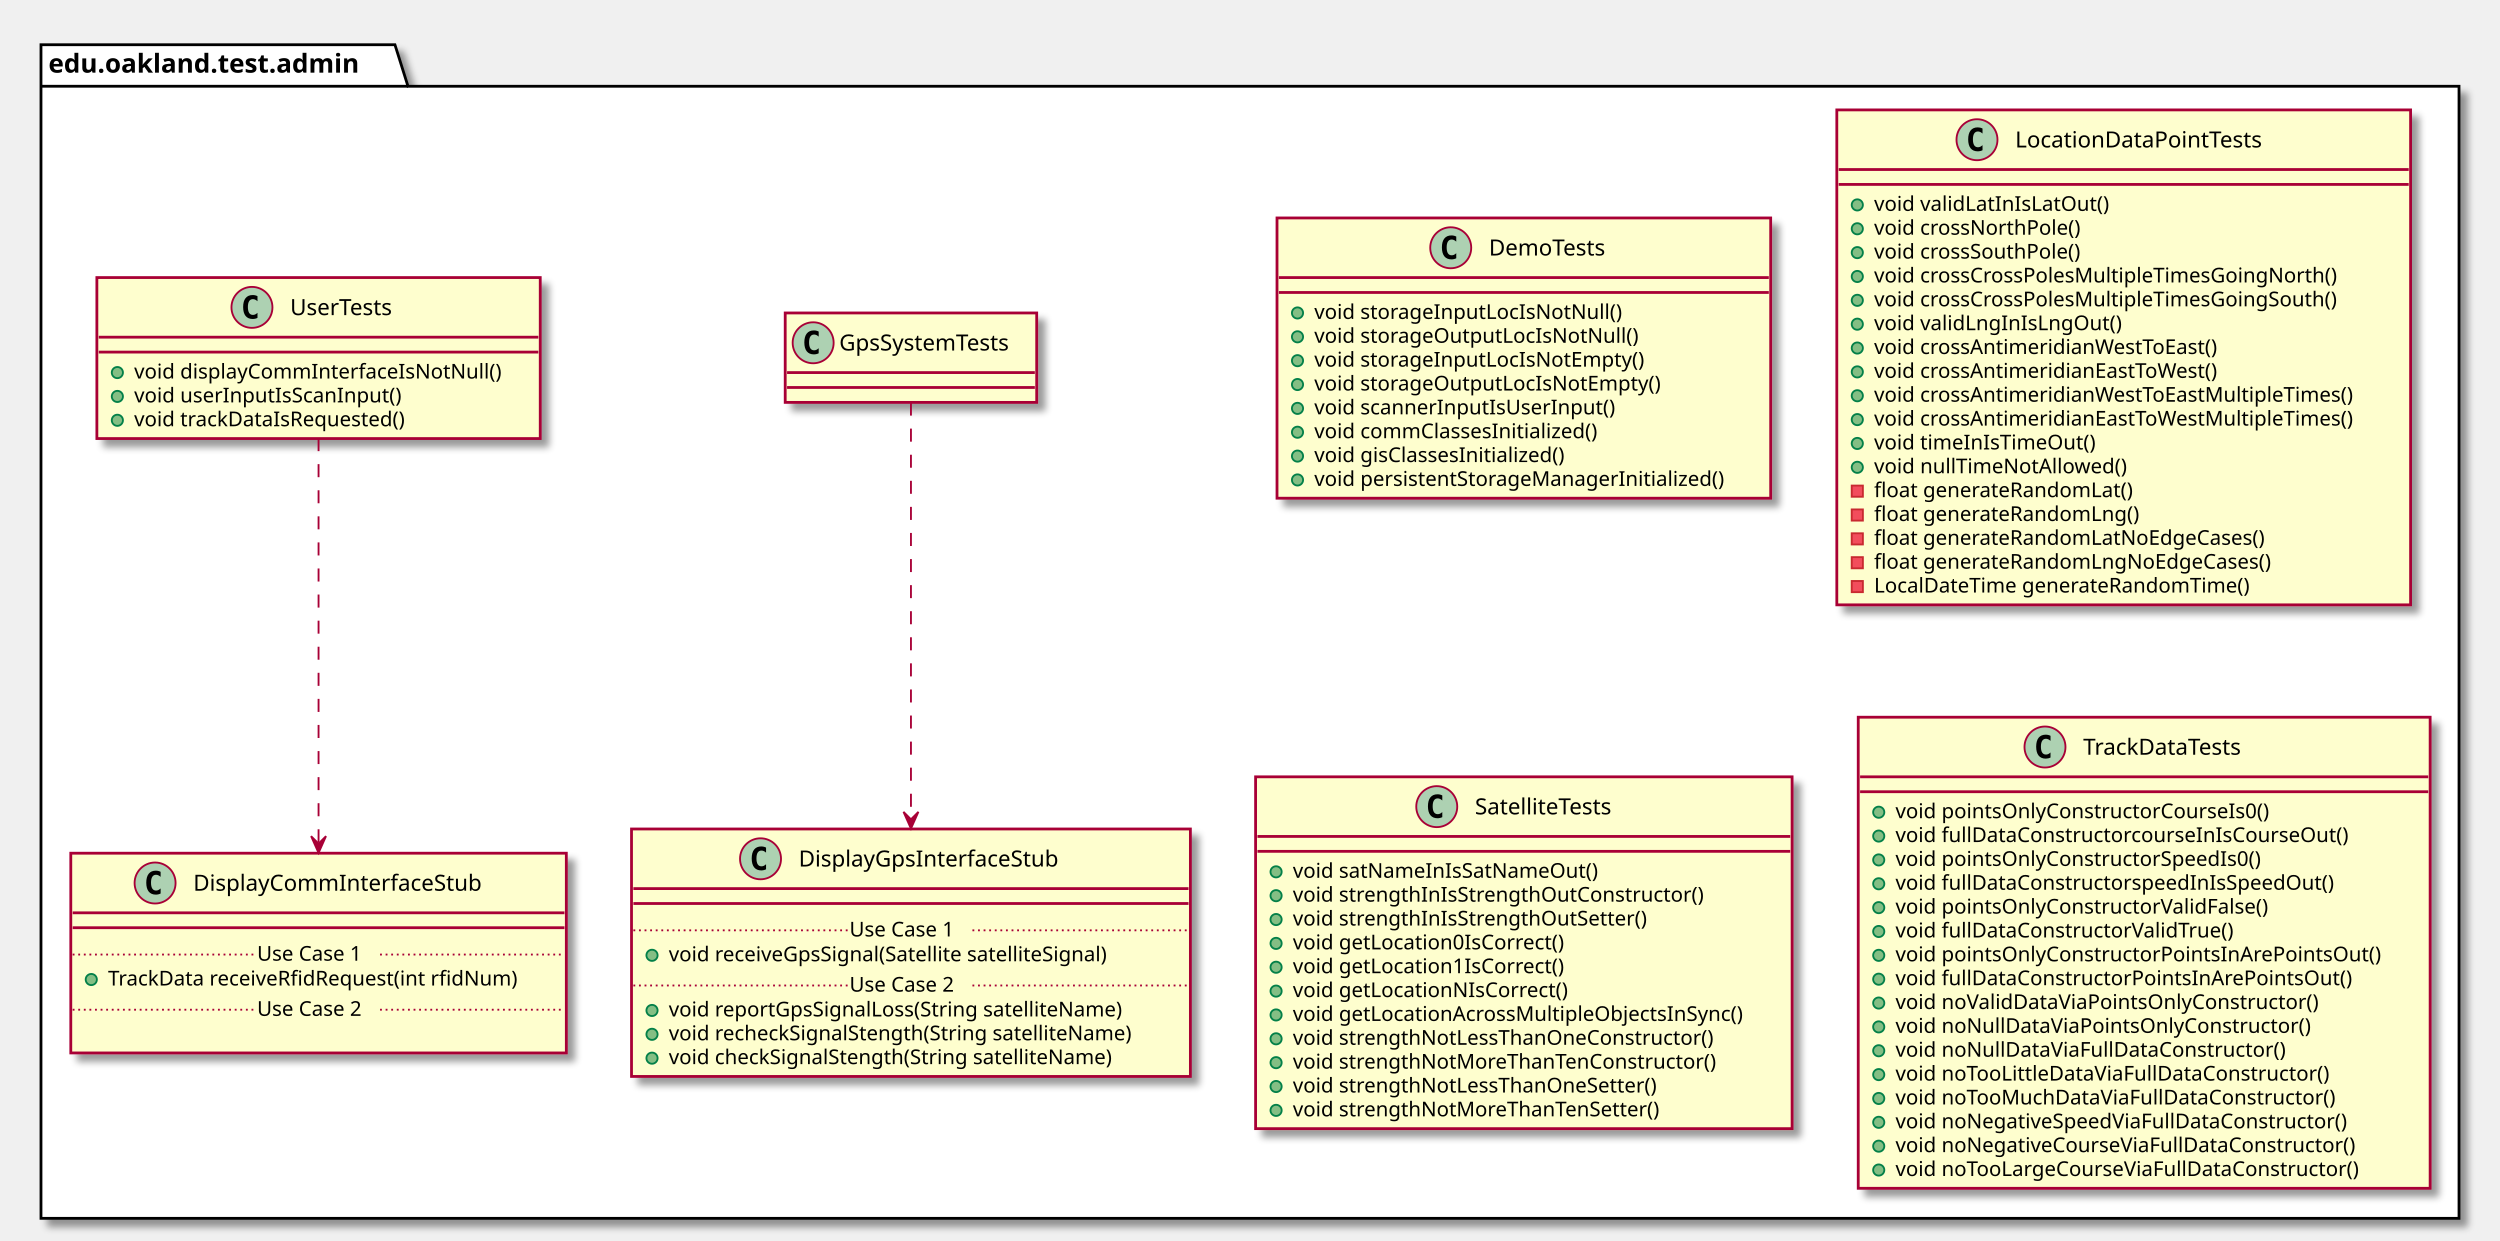
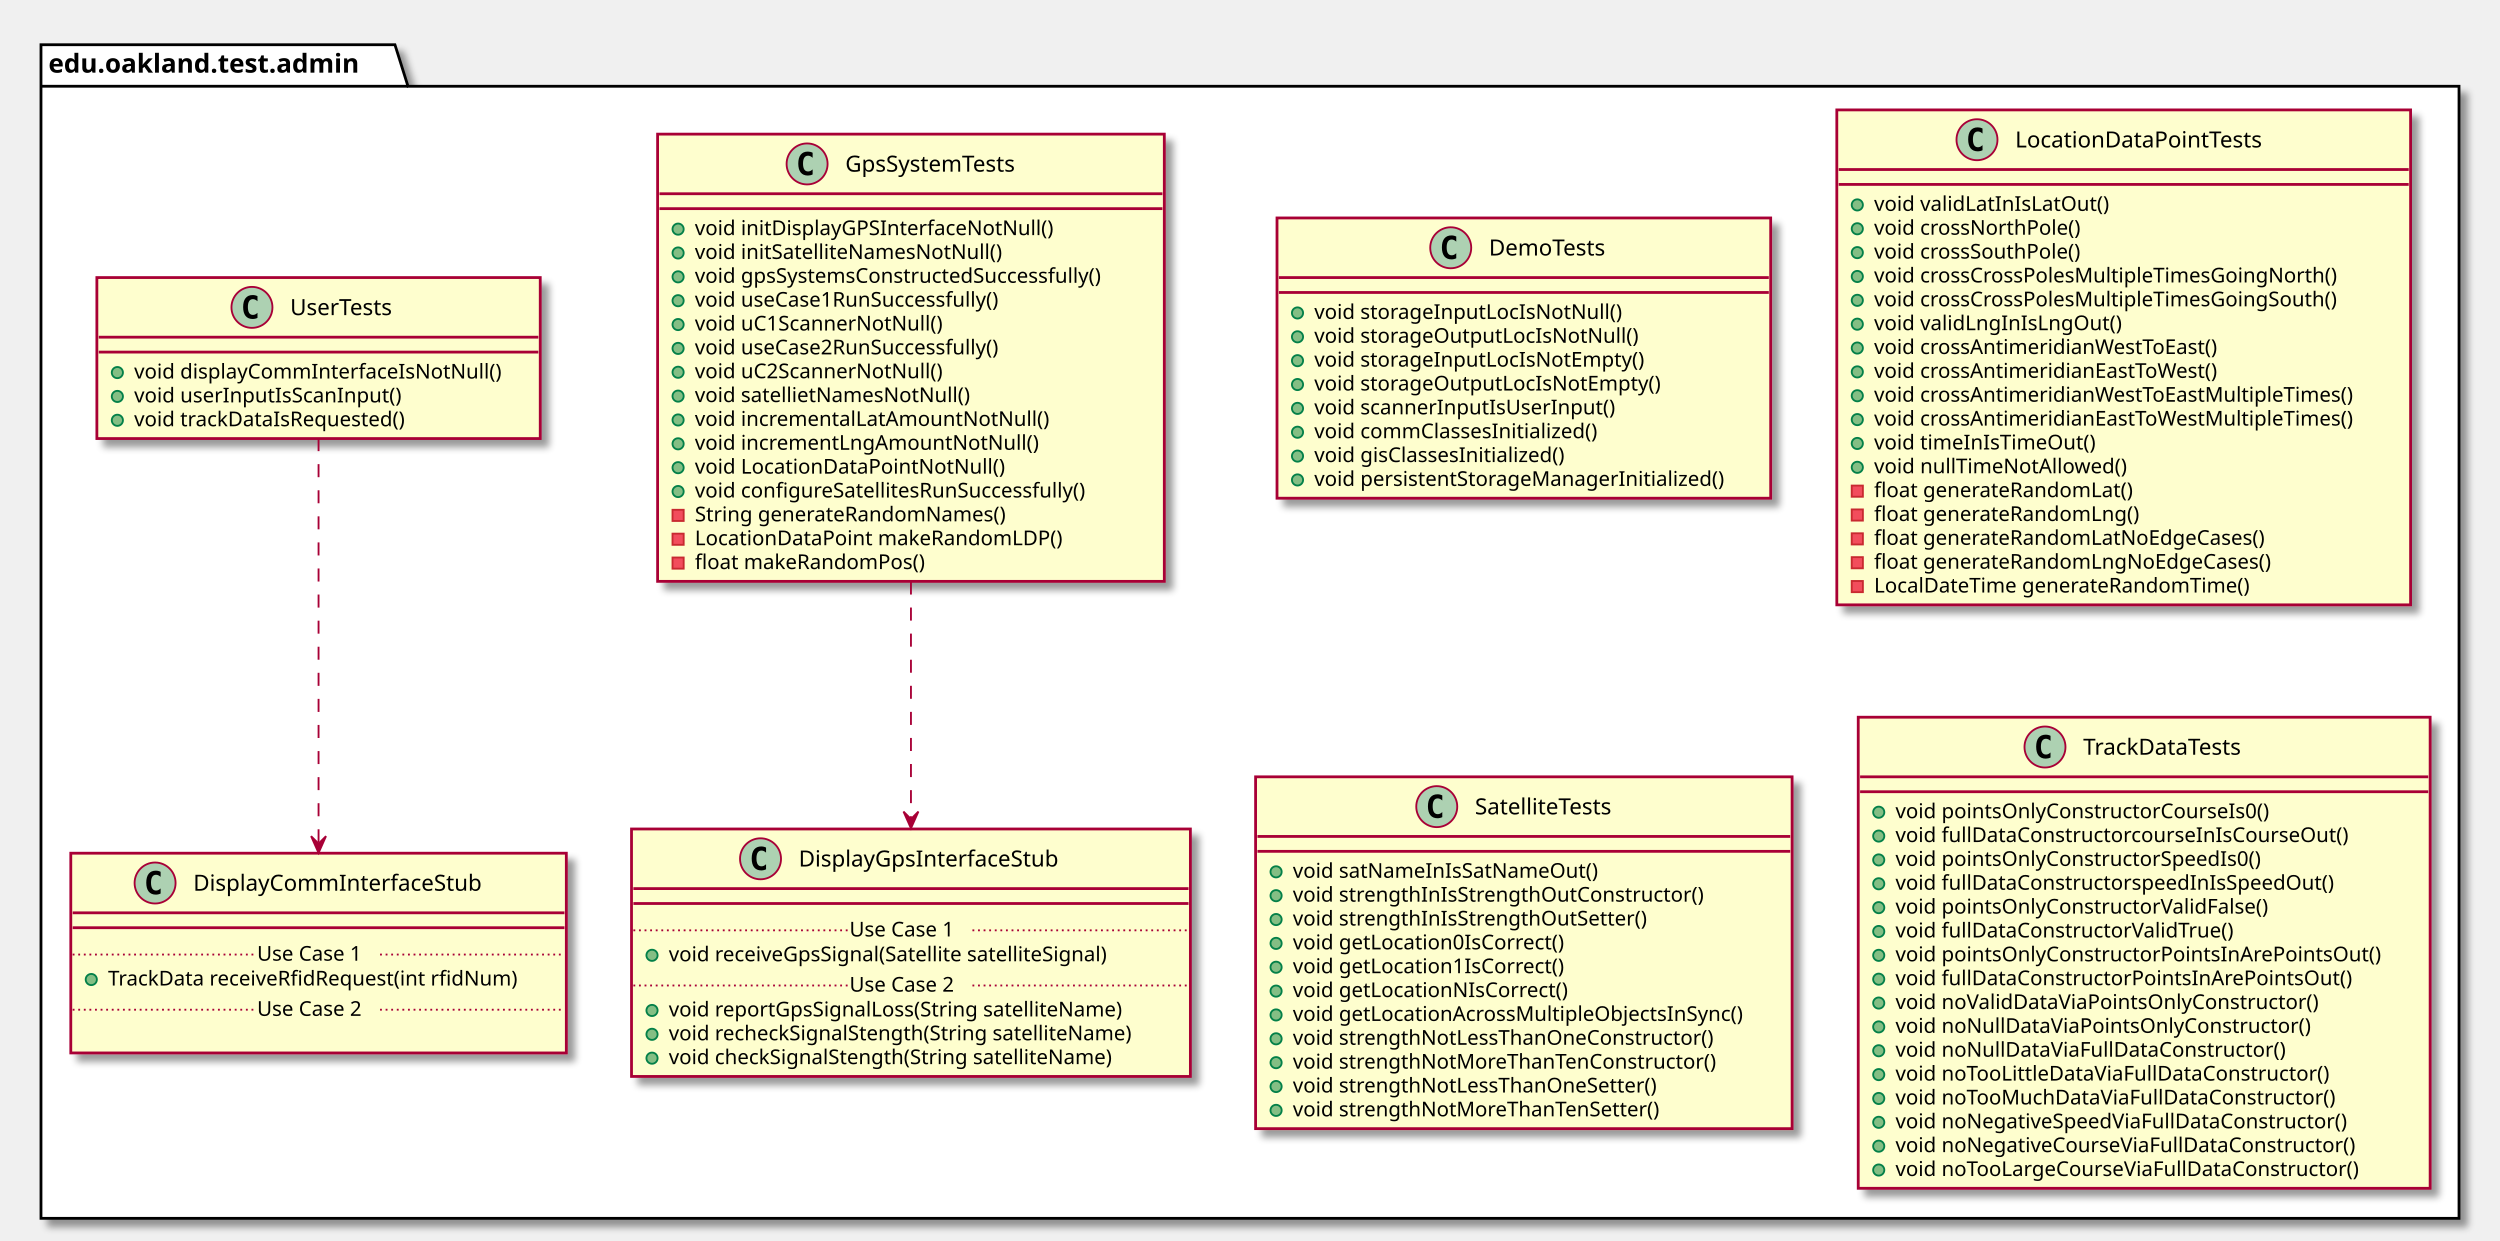
<svg xmlns="http://www.w3.org/2000/svg" contentScriptType="application/ecmascript" contentStyleType="text/css" height="666px" preserveAspectRatio="none" style="width:1342px;height:666px;" version="1.1" viewBox="0 0 1342 666" width="1342px" zoomAndPan="magnify">
  <defs>
-     <filter height="300%" id="f1drrxneitgdl7" width="300%" x="-1" y="-1">
+     <filter height="300%" id="f1xly2vcb7o2o5" width="300%" x="-1" y="-1">
      <feGaussianBlur result="blurOut" stdDeviation="2.0" />
      <feColorMatrix in="blurOut" result="blurOut2" type="matrix" values="0 0 0 0 0 0 0 0 0 0 0 0 0 0 0 0 0 0 .4 0" />
      <feOffset dx="4.0" dy="4.0" in="blurOut2" result="blurOut3" />
      <feBlend in="SourceGraphic" in2="blurOut3" mode="normal" />
    </filter>
  </defs>
  <g>
-     <polygon fill="#FFFFFF" filter="url(#f1drrxneitgdl7)" points="22,24,212,24,219,46.297,1320,46.297,1320,654,22,654,22,24" style="stroke: #000000; stroke-width: 1.5;" />
+     <polygon fill="#FFFFFF" filter="url(#f1xly2vcb7o2o5)" points="22,24,212,24,219,46.297,1320,46.297,1320,654,22,654,22,24" style="stroke: #000000; stroke-width: 1.5;" />
    <line style="stroke: #000000; stroke-width: 1.5;" x1="22" x2="219" y1="46.297" y2="46.297" />
    <text fill="#000000" font-family="sans-serif" font-size="14" font-weight="bold" lengthAdjust="spacingAndGlyphs" textLength="184" x="26" y="38.995">edu.oakland.test.admin</text>
-     <rect fill="#FEFECE" filter="url(#f1drrxneitgdl7)" height="150.438" id="DemoTests" style="stroke: #A80036; stroke-width: 1.5;" width="265" x="685.5" y="117" />
+     <rect fill="#FEFECE" filter="url(#f1xly2vcb7o2o5)" height="150.438" id="DemoTests" style="stroke: #A80036; stroke-width: 1.5;" width="265" x="685.5" y="117" />
    <ellipse cx="778.75" cy="133" fill="#ADD1B2" rx="11" ry="11" style="stroke: #A80036; stroke-width: 1.0;" />
    <path d="M781.719,138.641 Q781.141,138.938 780.5,139.078 Q779.859,139.234 779.156,139.234 Q776.656,139.234 775.328,137.594 Q774.016,135.938 774.016,132.812 Q774.016,129.688 775.328,128.031 Q776.656,126.375 779.156,126.375 Q779.859,126.375 780.5,126.531 Q781.156,126.688 781.719,126.984 L781.719,129.703 Q781.094,129.125 780.5,128.859 Q779.906,128.578 779.281,128.578 Q777.938,128.578 777.25,129.656 Q776.562,130.719 776.562,132.812 Q776.562,134.906 777.25,135.984 Q777.938,137.047 779.281,137.047 Q779.906,137.047 780.5,136.781 Q781.094,136.5 781.719,135.922 L781.719,138.641 Z " />
    <text fill="#000000" font-family="sans-serif" font-size="12" lengthAdjust="spacingAndGlyphs" textLength="70" x="799.25" y="137.154">DemoTests</text>
    <line style="stroke: #A80036; stroke-width: 1.5;" x1="686.5" x2="949.5" y1="149" y2="149" />
    <line style="stroke: #A80036; stroke-width: 1.5;" x1="686.5" x2="949.5" y1="157" y2="157" />
    <ellipse cx="696.5" cy="168" fill="#84BE84" rx="3" ry="3" style="stroke: #038048; stroke-width: 1.0;" />
    <text fill="#000000" font-family="sans-serif" font-size="11" lengthAdjust="spacingAndGlyphs" textLength="176" x="705.5" y="171.21">void storageInputLocIsNotNull()</text>
    <ellipse cx="696.5" cy="180.805" fill="#84BE84" rx="3" ry="3" style="stroke: #038048; stroke-width: 1.0;" />
    <text fill="#000000" font-family="sans-serif" font-size="11" lengthAdjust="spacingAndGlyphs" textLength="186" x="705.5" y="184.015">void storageOutputLocIsNotNull()</text>
    <ellipse cx="696.5" cy="193.609" fill="#84BE84" rx="3" ry="3" style="stroke: #038048; stroke-width: 1.0;" />
    <text fill="#000000" font-family="sans-serif" font-size="11" lengthAdjust="spacingAndGlyphs" textLength="190" x="705.5" y="196.82">void storageInputLocIsNotEmpty()</text>
    <ellipse cx="696.5" cy="206.414" fill="#84BE84" rx="3" ry="3" style="stroke: #038048; stroke-width: 1.0;" />
    <text fill="#000000" font-family="sans-serif" font-size="11" lengthAdjust="spacingAndGlyphs" textLength="200" x="705.5" y="209.625">void storageOutputLocIsNotEmpty()</text>
    <ellipse cx="696.5" cy="219.219" fill="#84BE84" rx="3" ry="3" style="stroke: #038048; stroke-width: 1.0;" />
    <text fill="#000000" font-family="sans-serif" font-size="11" lengthAdjust="spacingAndGlyphs" textLength="174" x="705.5" y="222.429">void scannerInputIsUserInput()</text>
    <ellipse cx="696.5" cy="232.023" fill="#84BE84" rx="3" ry="3" style="stroke: #038048; stroke-width: 1.0;" />
    <text fill="#000000" font-family="sans-serif" font-size="11" lengthAdjust="spacingAndGlyphs" textLength="168" x="705.5" y="235.234">void commClassesInitialized()</text>
    <ellipse cx="696.5" cy="244.828" fill="#84BE84" rx="3" ry="3" style="stroke: #038048; stroke-width: 1.0;" />
    <text fill="#000000" font-family="sans-serif" font-size="11" lengthAdjust="spacingAndGlyphs" textLength="150" x="705.5" y="248.039">void gisClassesInitialized()</text>
    <ellipse cx="696.5" cy="257.633" fill="#84BE84" rx="3" ry="3" style="stroke: #038048; stroke-width: 1.0;" />
    <text fill="#000000" font-family="sans-serif" font-size="11" lengthAdjust="spacingAndGlyphs" textLength="239" x="705.5" y="260.843">void persistentStorageManagerInitialized()</text>
-     <rect fill="#FEFECE" filter="url(#f1drrxneitgdl7)" height="48" id="GpsSystemTests" style="stroke: #A80036; stroke-width: 1.5;" width="135" x="421.5" y="168" />
-     <ellipse cx="436.5" cy="184" fill="#ADD1B2" rx="11" ry="11" style="stroke: #A80036; stroke-width: 1.0;" />
-     <path d="M439.469,189.641 Q438.891,189.938 438.25,190.078 Q437.609,190.234 436.906,190.234 Q434.406,190.234 433.078,188.594 Q431.766,186.938 431.766,183.812 Q431.766,180.688 433.078,179.031 Q434.406,177.375 436.906,177.375 Q437.609,177.375 438.25,177.531 Q438.906,177.688 439.469,177.984 L439.469,180.703 Q438.844,180.125 438.25,179.859 Q437.656,179.578 437.031,179.578 Q435.688,179.578 435,180.656 Q434.312,181.719 434.312,183.812 Q434.312,185.906 435,186.984 Q435.688,188.047 437.031,188.047 Q437.656,188.047 438.25,187.781 Q438.844,187.5 439.469,186.922 L439.469,189.641 Z " />
-     <text fill="#000000" font-family="sans-serif" font-size="12" lengthAdjust="spacingAndGlyphs" textLength="103" x="450.5" y="188.154">GpsSystemTests</text>
-     <line style="stroke: #A80036; stroke-width: 1.5;" x1="422.5" x2="555.5" y1="200" y2="200" />
-     <line style="stroke: #A80036; stroke-width: 1.5;" x1="422.5" x2="555.5" y1="208" y2="208" />
-     <rect fill="#FEFECE" filter="url(#f1drrxneitgdl7)" height="132.828" id="DisplayGpsInterfaceStub" style="stroke: #A80036; stroke-width: 1.5;" width="300" x="339" y="445" />
+     <rect fill="#FEFECE" filter="url(#f1xly2vcb7o2o5)" height="240.07" id="GpsSystemTests" style="stroke: #A80036; stroke-width: 1.5;" width="272" x="353" y="72" />
+     <ellipse cx="433.25" cy="88" fill="#ADD1B2" rx="11" ry="11" style="stroke: #A80036; stroke-width: 1.0;" />
+     <path d="M436.219,93.641 Q435.641,93.938 435,94.078 Q434.359,94.234 433.656,94.234 Q431.156,94.234 429.828,92.594 Q428.516,90.938 428.516,87.812 Q428.516,84.688 429.828,83.031 Q431.156,81.375 433.656,81.375 Q434.359,81.375 435,81.531 Q435.656,81.688 436.219,81.984 L436.219,84.703 Q435.594,84.125 435,83.859 Q434.406,83.578 433.781,83.578 Q432.438,83.578 431.75,84.656 Q431.062,85.719 431.062,87.812 Q431.062,89.906 431.75,90.984 Q432.438,92.047 433.781,92.047 Q434.406,92.047 435,91.781 Q435.594,91.5 436.219,90.922 L436.219,93.641 Z " />
+     <text fill="#000000" font-family="sans-serif" font-size="12" lengthAdjust="spacingAndGlyphs" textLength="103" x="453.75" y="92.154">GpsSystemTests</text>
+     <line style="stroke: #A80036; stroke-width: 1.5;" x1="354" x2="624" y1="104" y2="104" />
+     <line style="stroke: #A80036; stroke-width: 1.5;" x1="354" x2="624" y1="112" y2="112" />
+     <ellipse cx="364" cy="123" fill="#84BE84" rx="3" ry="3" style="stroke: #038048; stroke-width: 1.0;" />
+     <text fill="#000000" font-family="sans-serif" font-size="11" lengthAdjust="spacingAndGlyphs" textLength="207" x="373" y="126.21">void initDisplayGPSInterfaceNotNull()</text>
+     <ellipse cx="364" cy="135.805" fill="#84BE84" rx="3" ry="3" style="stroke: #038048; stroke-width: 1.0;" />
+     <text fill="#000000" font-family="sans-serif" font-size="11" lengthAdjust="spacingAndGlyphs" textLength="178" x="373" y="139.015">void initSatelliteNamesNotNull()</text>
+     <ellipse cx="364" cy="148.609" fill="#84BE84" rx="3" ry="3" style="stroke: #038048; stroke-width: 1.0;" />
+     <text fill="#000000" font-family="sans-serif" font-size="11" lengthAdjust="spacingAndGlyphs" textLength="246" x="373" y="151.82">void gpsSystemsConstructedSuccessfully()</text>
+     <ellipse cx="364" cy="161.414" fill="#84BE84" rx="3" ry="3" style="stroke: #038048; stroke-width: 1.0;" />
+     <text fill="#000000" font-family="sans-serif" font-size="11" lengthAdjust="spacingAndGlyphs" textLength="184" x="373" y="164.625">void useCase1RunSuccessfully()</text>
+     <ellipse cx="364" cy="174.219" fill="#84BE84" rx="3" ry="3" style="stroke: #038048; stroke-width: 1.0;" />
+     <text fill="#000000" font-family="sans-serif" font-size="11" lengthAdjust="spacingAndGlyphs" textLength="144" x="373" y="177.429">void uC1ScannerNotNull()</text>
+     <ellipse cx="364" cy="187.023" fill="#84BE84" rx="3" ry="3" style="stroke: #038048; stroke-width: 1.0;" />
+     <text fill="#000000" font-family="sans-serif" font-size="11" lengthAdjust="spacingAndGlyphs" textLength="184" x="373" y="190.234">void useCase2RunSuccessfully()</text>
+     <ellipse cx="364" cy="199.828" fill="#84BE84" rx="3" ry="3" style="stroke: #038048; stroke-width: 1.0;" />
+     <text fill="#000000" font-family="sans-serif" font-size="11" lengthAdjust="spacingAndGlyphs" textLength="144" x="373" y="203.039">void uC2ScannerNotNull()</text>
+     <ellipse cx="364" cy="212.633" fill="#84BE84" rx="3" ry="3" style="stroke: #038048; stroke-width: 1.0;" />
+     <text fill="#000000" font-family="sans-serif" font-size="11" lengthAdjust="spacingAndGlyphs" textLength="160" x="373" y="215.843">void satellietNamesNotNull()</text>
+     <ellipse cx="364" cy="225.438" fill="#84BE84" rx="3" ry="3" style="stroke: #038048; stroke-width: 1.0;" />
+     <text fill="#000000" font-family="sans-serif" font-size="11" lengthAdjust="spacingAndGlyphs" textLength="202" x="373" y="228.648">void incrementalLatAmountNotNull()</text>
+     <ellipse cx="364" cy="238.242" fill="#84BE84" rx="3" ry="3" style="stroke: #038048; stroke-width: 1.0;" />
+     <text fill="#000000" font-family="sans-serif" font-size="11" lengthAdjust="spacingAndGlyphs" textLength="195" x="373" y="241.453">void incrementLngAmountNotNull()</text>
+     <ellipse cx="364" cy="251.047" fill="#84BE84" rx="3" ry="3" style="stroke: #038048; stroke-width: 1.0;" />
+     <text fill="#000000" font-family="sans-serif" font-size="11" lengthAdjust="spacingAndGlyphs" textLength="176" x="373" y="254.257">void LocationDataPointNotNull()</text>
+     <ellipse cx="364" cy="263.852" fill="#84BE84" rx="3" ry="3" style="stroke: #038048; stroke-width: 1.0;" />
+     <text fill="#000000" font-family="sans-serif" font-size="11" lengthAdjust="spacingAndGlyphs" textLength="233" x="373" y="267.062">void configureSatellitesRunSuccessfully()</text>
+     <rect fill="#F24D5C" height="6" style="stroke: #C82930; stroke-width: 1.0;" width="6" x="361" y="273.656" />
+     <text fill="#000000" font-family="sans-serif" font-size="11" lengthAdjust="spacingAndGlyphs" textLength="183" x="373" y="279.867">String generateRandomNames()</text>
+     <rect fill="#F24D5C" height="6" style="stroke: #C82930; stroke-width: 1.0;" width="6" x="361" y="286.461" />
+     <text fill="#000000" font-family="sans-serif" font-size="11" lengthAdjust="spacingAndGlyphs" textLength="211" x="373" y="292.671">LocationDataPoint makeRandomLDP()</text>
+     <rect fill="#F24D5C" height="6" style="stroke: #C82930; stroke-width: 1.0;" width="6" x="361" y="299.266" />
+     <text fill="#000000" font-family="sans-serif" font-size="11" lengthAdjust="spacingAndGlyphs" textLength="135" x="373" y="305.476">float makeRandomPos()</text>
+     <rect fill="#FEFECE" filter="url(#f1xly2vcb7o2o5)" height="132.828" id="DisplayGpsInterfaceStub" style="stroke: #A80036; stroke-width: 1.5;" width="300" x="339" y="445" />
    <ellipse cx="408.25" cy="461" fill="#ADD1B2" rx="11" ry="11" style="stroke: #A80036; stroke-width: 1.0;" />
    <path d="M411.219,466.641 Q410.641,466.938 410,467.078 Q409.359,467.234 408.656,467.234 Q406.156,467.234 404.828,465.594 Q403.516,463.938 403.516,460.812 Q403.516,457.688 404.828,456.031 Q406.156,454.375 408.656,454.375 Q409.359,454.375 410,454.531 Q410.656,454.688 411.219,454.984 L411.219,457.703 Q410.594,457.125 410,456.859 Q409.406,456.578 408.781,456.578 Q407.438,456.578 406.75,457.656 Q406.062,458.719 406.062,460.812 Q406.062,462.906 406.75,463.984 Q407.438,465.047 408.781,465.047 Q409.406,465.047 410,464.781 Q410.594,464.5 411.219,463.922 L411.219,466.641 Z " />
    <text fill="#000000" font-family="sans-serif" font-size="12" lengthAdjust="spacingAndGlyphs" textLength="153" x="428.75" y="465.154">DisplayGpsInterfaceStub</text>
    <line style="stroke: #A80036; stroke-width: 1.5;" x1="340" x2="638" y1="477" y2="477" />
    <line style="stroke: #A80036; stroke-width: 1.5;" x1="340" x2="638" y1="485" y2="485" />
    <ellipse cx="350" cy="512.805" fill="#84BE84" rx="3" ry="3" style="stroke: #038048; stroke-width: 1.0;" />
    <text fill="#000000" font-family="sans-serif" font-size="11" lengthAdjust="spacingAndGlyphs" textLength="264" x="359" y="516.015">void receiveGpsSignal(Satellite satelliteSignal)</text>
    <line style="stroke: #A80036; stroke-width: 1.0; stroke-dasharray: 1.0,2.0;" x1="340" x2="456" y1="499.402" y2="499.402" />
    <text fill="#000000" font-family="sans-serif" font-size="11" lengthAdjust="spacingAndGlyphs" textLength="66" x="456" y="502.71">Use Case 1</text>
    <line style="stroke: #A80036; stroke-width: 1.0; stroke-dasharray: 1.0,2.0;" x1="522" x2="638" y1="499.402" y2="499.402" />
    <ellipse cx="350" cy="542.414" fill="#84BE84" rx="3" ry="3" style="stroke: #038048; stroke-width: 1.0;" />
    <text fill="#000000" font-family="sans-serif" font-size="11" lengthAdjust="spacingAndGlyphs" textLength="271" x="359" y="545.625">void reportGpsSignalLoss(String satelliteName)</text>
    <ellipse cx="350" cy="555.219" fill="#84BE84" rx="3" ry="3" style="stroke: #038048; stroke-width: 1.0;" />
    <text fill="#000000" font-family="sans-serif" font-size="11" lengthAdjust="spacingAndGlyphs" textLength="274" x="359" y="558.429">void recheckSignalStength(String satelliteName)</text>
    <ellipse cx="350" cy="568.023" fill="#84BE84" rx="3" ry="3" style="stroke: #038048; stroke-width: 1.0;" />
    <text fill="#000000" font-family="sans-serif" font-size="11" lengthAdjust="spacingAndGlyphs" textLength="262" x="359" y="571.234">void checkSignalStength(String satelliteName)</text>
    <line style="stroke: #A80036; stroke-width: 1.0; stroke-dasharray: 1.0,2.0;" x1="340" x2="456" y1="529.012" y2="529.012" />
    <text fill="#000000" font-family="sans-serif" font-size="11" lengthAdjust="spacingAndGlyphs" textLength="66" x="456" y="532.32">Use Case 2</text>
    <line style="stroke: #A80036; stroke-width: 1.0; stroke-dasharray: 1.0,2.0;" x1="522" x2="638" y1="529.012" y2="529.012" />
-     <rect fill="#FEFECE" filter="url(#f1drrxneitgdl7)" height="86.414" id="UserTests" style="stroke: #A80036; stroke-width: 1.5;" width="238" x="52" y="149" />
+     <rect fill="#FEFECE" filter="url(#f1xly2vcb7o2o5)" height="86.414" id="UserTests" style="stroke: #A80036; stroke-width: 1.5;" width="238" x="52" y="149" />
    <ellipse cx="135.25" cy="165" fill="#ADD1B2" rx="11" ry="11" style="stroke: #A80036; stroke-width: 1.0;" />
    <path d="M138.219,170.641 Q137.641,170.938 137,171.078 Q136.359,171.234 135.656,171.234 Q133.156,171.234 131.828,169.594 Q130.516,167.938 130.516,164.812 Q130.516,161.688 131.828,160.031 Q133.156,158.375 135.656,158.375 Q136.359,158.375 137,158.531 Q137.656,158.688 138.219,158.984 L138.219,161.703 Q137.594,161.125 137,160.859 Q136.406,160.578 135.781,160.578 Q134.438,160.578 133.75,161.656 Q133.062,162.719 133.062,164.812 Q133.062,166.906 133.75,167.984 Q134.438,169.047 135.781,169.047 Q136.406,169.047 137,168.781 Q137.594,168.5 138.219,167.922 L138.219,170.641 Z " />
    <text fill="#000000" font-family="sans-serif" font-size="12" lengthAdjust="spacingAndGlyphs" textLength="63" x="155.75" y="169.154">UserTests</text>
    <line style="stroke: #A80036; stroke-width: 1.5;" x1="53" x2="289" y1="181" y2="181" />
    <line style="stroke: #A80036; stroke-width: 1.5;" x1="53" x2="289" y1="189" y2="189" />
    <ellipse cx="63" cy="200" fill="#84BE84" rx="3" ry="3" style="stroke: #038048; stroke-width: 1.0;" />
    <text fill="#000000" font-family="sans-serif" font-size="11" lengthAdjust="spacingAndGlyphs" textLength="212" x="72" y="203.21">void displayCommInterfaceIsNotNull()</text>
    <ellipse cx="63" cy="212.805" fill="#84BE84" rx="3" ry="3" style="stroke: #038048; stroke-width: 1.0;" />
    <text fill="#000000" font-family="sans-serif" font-size="11" lengthAdjust="spacingAndGlyphs" textLength="155" x="72" y="216.015">void userInputIsScanInput()</text>
    <ellipse cx="63" cy="225.609" fill="#84BE84" rx="3" ry="3" style="stroke: #038048; stroke-width: 1.0;" />
    <text fill="#000000" font-family="sans-serif" font-size="11" lengthAdjust="spacingAndGlyphs" textLength="159" x="72" y="228.82">void trackDataIsRequested()</text>
-     <rect fill="#FEFECE" filter="url(#f1drrxneitgdl7)" height="107.219" id="DisplayCommInterfaceStub" style="stroke: #A80036; stroke-width: 1.5;" width="266" x="38" y="458" />
+     <rect fill="#FEFECE" filter="url(#f1xly2vcb7o2o5)" height="107.219" id="DisplayCommInterfaceStub" style="stroke: #A80036; stroke-width: 1.5;" width="266" x="38" y="458" />
    <ellipse cx="83.25" cy="474" fill="#ADD1B2" rx="11" ry="11" style="stroke: #A80036; stroke-width: 1.0;" />
    <path d="M86.219,479.641 Q85.641,479.938 85,480.078 Q84.359,480.234 83.656,480.234 Q81.156,480.234 79.828,478.594 Q78.516,476.938 78.516,473.812 Q78.516,470.688 79.828,469.031 Q81.156,467.375 83.656,467.375 Q84.359,467.375 85,467.531 Q85.656,467.688 86.219,467.984 L86.219,470.703 Q85.594,470.125 85,469.859 Q84.406,469.578 83.781,469.578 Q82.438,469.578 81.75,470.656 Q81.062,471.719 81.062,473.812 Q81.062,475.906 81.75,476.984 Q82.438,478.047 83.781,478.047 Q84.406,478.047 85,477.781 Q85.594,477.5 86.219,476.922 L86.219,479.641 Z " />
    <text fill="#000000" font-family="sans-serif" font-size="12" lengthAdjust="spacingAndGlyphs" textLength="167" x="103.75" y="478.154">DisplayCommInterfaceStub</text>
    <line style="stroke: #A80036; stroke-width: 1.5;" x1="39" x2="303" y1="490" y2="490" />
    <line style="stroke: #A80036; stroke-width: 1.5;" x1="39" x2="303" y1="498" y2="498" />
    <ellipse cx="49" cy="525.805" fill="#84BE84" rx="3" ry="3" style="stroke: #038048; stroke-width: 1.0;" />
    <text fill="#000000" font-family="sans-serif" font-size="11" lengthAdjust="spacingAndGlyphs" textLength="240" x="58" y="529.015">TrackData receiveRfidRequest(int rfidNum)</text>
    <line style="stroke: #A80036; stroke-width: 1.0; stroke-dasharray: 1.0,2.0;" x1="39" x2="138" y1="512.402" y2="512.402" />
    <text fill="#000000" font-family="sans-serif" font-size="11" lengthAdjust="spacingAndGlyphs" textLength="66" x="138" y="515.71">Use Case 1</text>
    <line style="stroke: #A80036; stroke-width: 1.0; stroke-dasharray: 1.0,2.0;" x1="204" x2="303" y1="512.402" y2="512.402" />
    <text fill="#000000" font-family="sans-serif" font-size="11" lengthAdjust="spacingAndGlyphs" textLength="0" x="48" y="558.625" />
    <line style="stroke: #A80036; stroke-width: 1.0; stroke-dasharray: 1.0,2.0;" x1="39" x2="138" y1="542.012" y2="542.012" />
    <text fill="#000000" font-family="sans-serif" font-size="11" lengthAdjust="spacingAndGlyphs" textLength="66" x="138" y="545.32">Use Case 2</text>
    <line style="stroke: #A80036; stroke-width: 1.0; stroke-dasharray: 1.0,2.0;" x1="204" x2="303" y1="542.012" y2="542.012" />
-     <rect fill="#FEFECE" filter="url(#f1drrxneitgdl7)" height="265.68" id="LocationDataPointTests" style="stroke: #A80036; stroke-width: 1.5;" width="308" x="986" y="59" />
+     <rect fill="#FEFECE" filter="url(#f1xly2vcb7o2o5)" height="265.68" id="LocationDataPointTests" style="stroke: #A80036; stroke-width: 1.5;" width="308" x="986" y="59" />
    <ellipse cx="1061.25" cy="75" fill="#ADD1B2" rx="11" ry="11" style="stroke: #A80036; stroke-width: 1.0;" />
    <path d="M1064.219,80.641 Q1063.641,80.938 1063,81.078 Q1062.359,81.234 1061.656,81.234 Q1059.156,81.234 1057.828,79.594 Q1056.516,77.938 1056.516,74.812 Q1056.516,71.688 1057.828,70.031 Q1059.156,68.375 1061.656,68.375 Q1062.359,68.375 1063,68.531 Q1063.656,68.688 1064.219,68.984 L1064.219,71.703 Q1063.594,71.125 1063,70.859 Q1062.406,70.578 1061.781,70.578 Q1060.438,70.578 1059.75,71.656 Q1059.062,72.719 1059.062,74.812 Q1059.062,76.906 1059.75,77.984 Q1060.438,79.047 1061.781,79.047 Q1062.406,79.047 1063,78.781 Q1063.594,78.5 1064.219,77.922 L1064.219,80.641 Z " />
    <text fill="#000000" font-family="sans-serif" font-size="12" lengthAdjust="spacingAndGlyphs" textLength="149" x="1081.75" y="79.154">LocationDataPointTests</text>
    <line style="stroke: #A80036; stroke-width: 1.5;" x1="987" x2="1293" y1="91" y2="91" />
    <line style="stroke: #A80036; stroke-width: 1.5;" x1="987" x2="1293" y1="99" y2="99" />
    <ellipse cx="997" cy="110" fill="#84BE84" rx="3" ry="3" style="stroke: #038048; stroke-width: 1.0;" />
    <text fill="#000000" font-family="sans-serif" font-size="11" lengthAdjust="spacingAndGlyphs" textLength="135" x="1006" y="113.21">void validLatInIsLatOut()</text>
    <ellipse cx="997" cy="122.805" fill="#84BE84" rx="3" ry="3" style="stroke: #038048; stroke-width: 1.0;" />
    <text fill="#000000" font-family="sans-serif" font-size="11" lengthAdjust="spacingAndGlyphs" textLength="122" x="1006" y="126.015">void crossNorthPole()</text>
    <ellipse cx="997" cy="135.609" fill="#84BE84" rx="3" ry="3" style="stroke: #038048; stroke-width: 1.0;" />
    <text fill="#000000" font-family="sans-serif" font-size="11" lengthAdjust="spacingAndGlyphs" textLength="124" x="1006" y="138.82">void crossSouthPole()</text>
    <ellipse cx="997" cy="148.414" fill="#84BE84" rx="3" ry="3" style="stroke: #038048; stroke-width: 1.0;" />
    <text fill="#000000" font-family="sans-serif" font-size="11" lengthAdjust="spacingAndGlyphs" textLength="274" x="1006" y="151.625">void crossCrossPolesMultipleTimesGoingNorth()</text>
    <ellipse cx="997" cy="161.219" fill="#84BE84" rx="3" ry="3" style="stroke: #038048; stroke-width: 1.0;" />
    <text fill="#000000" font-family="sans-serif" font-size="11" lengthAdjust="spacingAndGlyphs" textLength="276" x="1006" y="164.429">void crossCrossPolesMultipleTimesGoingSouth()</text>
    <ellipse cx="997" cy="174.023" fill="#84BE84" rx="3" ry="3" style="stroke: #038048; stroke-width: 1.0;" />
    <text fill="#000000" font-family="sans-serif" font-size="11" lengthAdjust="spacingAndGlyphs" textLength="141" x="1006" y="177.234">void validLngInIsLngOut()</text>
    <ellipse cx="997" cy="186.828" fill="#84BE84" rx="3" ry="3" style="stroke: #038048; stroke-width: 1.0;" />
    <text fill="#000000" font-family="sans-serif" font-size="11" lengthAdjust="spacingAndGlyphs" textLength="204" x="1006" y="190.039">void crossAntimeridianWestToEast()</text>
    <ellipse cx="997" cy="199.633" fill="#84BE84" rx="3" ry="3" style="stroke: #038048; stroke-width: 1.0;" />
    <text fill="#000000" font-family="sans-serif" font-size="11" lengthAdjust="spacingAndGlyphs" textLength="204" x="1006" y="202.843">void crossAntimeridianEastToWest()</text>
    <ellipse cx="997" cy="212.438" fill="#84BE84" rx="3" ry="3" style="stroke: #038048; stroke-width: 1.0;" />
    <text fill="#000000" font-family="sans-serif" font-size="11" lengthAdjust="spacingAndGlyphs" textLength="282" x="1006" y="215.648">void crossAntimeridianWestToEastMultipleTimes()</text>
    <ellipse cx="997" cy="225.242" fill="#84BE84" rx="3" ry="3" style="stroke: #038048; stroke-width: 1.0;" />
    <text fill="#000000" font-family="sans-serif" font-size="11" lengthAdjust="spacingAndGlyphs" textLength="282" x="1006" y="228.453">void crossAntimeridianEastToWestMultipleTimes()</text>
    <ellipse cx="997" cy="238.047" fill="#84BE84" rx="3" ry="3" style="stroke: #038048; stroke-width: 1.0;" />
    <text fill="#000000" font-family="sans-serif" font-size="11" lengthAdjust="spacingAndGlyphs" textLength="128" x="1006" y="241.257">void timeInIsTimeOut()</text>
    <ellipse cx="997" cy="250.852" fill="#84BE84" rx="3" ry="3" style="stroke: #038048; stroke-width: 1.0;" />
    <text fill="#000000" font-family="sans-serif" font-size="11" lengthAdjust="spacingAndGlyphs" textLength="145" x="1006" y="254.062">void nullTimeNotAllowed()</text>
    <rect fill="#F24D5C" height="6" style="stroke: #C82930; stroke-width: 1.0;" width="6" x="994" y="260.656" />
    <text fill="#000000" font-family="sans-serif" font-size="11" lengthAdjust="spacingAndGlyphs" textLength="151" x="1006" y="266.867">float generateRandomLat()</text>
    <rect fill="#F24D5C" height="6" style="stroke: #C82930; stroke-width: 1.0;" width="6" x="994" y="273.461" />
    <text fill="#000000" font-family="sans-serif" font-size="11" lengthAdjust="spacingAndGlyphs" textLength="154" x="1006" y="279.671">float generateRandomLng()</text>
    <rect fill="#F24D5C" height="6" style="stroke: #C82930; stroke-width: 1.0;" width="6" x="994" y="286.266" />
    <text fill="#000000" font-family="sans-serif" font-size="11" lengthAdjust="spacingAndGlyphs" textLength="230" x="1006" y="292.476">float generateRandomLatNoEdgeCases()</text>
    <rect fill="#F24D5C" height="6" style="stroke: #C82930; stroke-width: 1.0;" width="6" x="994" y="299.07" />
    <text fill="#000000" font-family="sans-serif" font-size="11" lengthAdjust="spacingAndGlyphs" textLength="233" x="1006" y="305.281">float generateRandomLngNoEdgeCases()</text>
    <rect fill="#F24D5C" height="6" style="stroke: #C82930; stroke-width: 1.0;" width="6" x="994" y="311.875" />
    <text fill="#000000" font-family="sans-serif" font-size="11" lengthAdjust="spacingAndGlyphs" textLength="220" x="1006" y="318.085">LocalDateTime generateRandomTime()</text>
-     <rect fill="#FEFECE" filter="url(#f1drrxneitgdl7)" height="188.852" id="SatelliteTests" style="stroke: #A80036; stroke-width: 1.5;" width="288" x="674" y="417" />
+     <rect fill="#FEFECE" filter="url(#f1xly2vcb7o2o5)" height="188.852" id="SatelliteTests" style="stroke: #A80036; stroke-width: 1.5;" width="288" x="674" y="417" />
    <ellipse cx="771.25" cy="433" fill="#ADD1B2" rx="11" ry="11" style="stroke: #A80036; stroke-width: 1.0;" />
    <path d="M774.219,438.641 Q773.641,438.938 773,439.078 Q772.359,439.234 771.656,439.234 Q769.156,439.234 767.828,437.594 Q766.516,435.938 766.516,432.812 Q766.516,429.688 767.828,428.031 Q769.156,426.375 771.656,426.375 Q772.359,426.375 773,426.531 Q773.656,426.688 774.219,426.984 L774.219,429.703 Q773.594,429.125 773,428.859 Q772.406,428.578 771.781,428.578 Q770.438,428.578 769.75,429.656 Q769.062,430.719 769.062,432.812 Q769.062,434.906 769.75,435.984 Q770.438,437.047 771.781,437.047 Q772.406,437.047 773,436.781 Q773.594,436.5 774.219,435.922 L774.219,438.641 Z " />
    <text fill="#000000" font-family="sans-serif" font-size="12" lengthAdjust="spacingAndGlyphs" textLength="85" x="791.75" y="437.154">SatelliteTests</text>
    <line style="stroke: #A80036; stroke-width: 1.5;" x1="675" x2="961" y1="449" y2="449" />
    <line style="stroke: #A80036; stroke-width: 1.5;" x1="675" x2="961" y1="457" y2="457" />
    <ellipse cx="685" cy="468" fill="#84BE84" rx="3" ry="3" style="stroke: #038048; stroke-width: 1.0;" />
    <text fill="#000000" font-family="sans-serif" font-size="11" lengthAdjust="spacingAndGlyphs" textLength="178" x="694" y="471.21">void satNameInIsSatNameOut()</text>
    <ellipse cx="685" cy="480.805" fill="#84BE84" rx="3" ry="3" style="stroke: #038048; stroke-width: 1.0;" />
    <text fill="#000000" font-family="sans-serif" font-size="11" lengthAdjust="spacingAndGlyphs" textLength="239" x="694" y="484.015">void strengthInIsStrengthOutConstructor()</text>
    <ellipse cx="685" cy="493.609" fill="#84BE84" rx="3" ry="3" style="stroke: #038048; stroke-width: 1.0;" />
    <text fill="#000000" font-family="sans-serif" font-size="11" lengthAdjust="spacingAndGlyphs" textLength="207" x="694" y="496.82">void strengthInIsStrengthOutSetter()</text>
    <ellipse cx="685" cy="506.414" fill="#84BE84" rx="3" ry="3" style="stroke: #038048; stroke-width: 1.0;" />
    <text fill="#000000" font-family="sans-serif" font-size="11" lengthAdjust="spacingAndGlyphs" textLength="159" x="694" y="509.625">void getLocation0IsCorrect()</text>
    <ellipse cx="685" cy="519.219" fill="#84BE84" rx="3" ry="3" style="stroke: #038048; stroke-width: 1.0;" />
    <text fill="#000000" font-family="sans-serif" font-size="11" lengthAdjust="spacingAndGlyphs" textLength="159" x="694" y="522.429">void getLocation1IsCorrect()</text>
    <ellipse cx="685" cy="532.023" fill="#84BE84" rx="3" ry="3" style="stroke: #038048; stroke-width: 1.0;" />
    <text fill="#000000" font-family="sans-serif" font-size="11" lengthAdjust="spacingAndGlyphs" textLength="160" x="694" y="535.234">void getLocationNIsCorrect()</text>
    <ellipse cx="685" cy="544.828" fill="#84BE84" rx="3" ry="3" style="stroke: #038048; stroke-width: 1.0;" />
    <text fill="#000000" font-family="sans-serif" font-size="11" lengthAdjust="spacingAndGlyphs" textLength="262" x="694" y="548.039">void getLocationAcrossMultipleObjectsInSync()</text>
    <ellipse cx="685" cy="557.633" fill="#84BE84" rx="3" ry="3" style="stroke: #038048; stroke-width: 1.0;" />
    <text fill="#000000" font-family="sans-serif" font-size="11" lengthAdjust="spacingAndGlyphs" textLength="247" x="694" y="560.843">void strengthNotLessThanOneConstructor()</text>
    <ellipse cx="685" cy="570.438" fill="#84BE84" rx="3" ry="3" style="stroke: #038048; stroke-width: 1.0;" />
    <text fill="#000000" font-family="sans-serif" font-size="11" lengthAdjust="spacingAndGlyphs" textLength="246" x="694" y="573.648">void strengthNotMoreThanTenConstructor()</text>
    <ellipse cx="685" cy="583.242" fill="#84BE84" rx="3" ry="3" style="stroke: #038048; stroke-width: 1.0;" />
    <text fill="#000000" font-family="sans-serif" font-size="11" lengthAdjust="spacingAndGlyphs" textLength="215" x="694" y="586.453">void strengthNotLessThanOneSetter()</text>
    <ellipse cx="685" cy="596.047" fill="#84BE84" rx="3" ry="3" style="stroke: #038048; stroke-width: 1.0;" />
    <text fill="#000000" font-family="sans-serif" font-size="11" lengthAdjust="spacingAndGlyphs" textLength="214" x="694" y="599.257">void strengthNotMoreThanTenSetter()</text>
-     <rect fill="#FEFECE" filter="url(#f1drrxneitgdl7)" height="252.875" id="TrackDataTests" style="stroke: #A80036; stroke-width: 1.5;" width="307" x="997.5" y="385" />
+     <rect fill="#FEFECE" filter="url(#f1xly2vcb7o2o5)" height="252.875" id="TrackDataTests" style="stroke: #A80036; stroke-width: 1.5;" width="307" x="997.5" y="385" />
    <ellipse cx="1097.75" cy="401" fill="#ADD1B2" rx="11" ry="11" style="stroke: #A80036; stroke-width: 1.0;" />
    <path d="M1100.719,406.641 Q1100.141,406.938 1099.5,407.078 Q1098.859,407.234 1098.156,407.234 Q1095.656,407.234 1094.328,405.594 Q1093.016,403.938 1093.016,400.812 Q1093.016,397.688 1094.328,396.031 Q1095.656,394.375 1098.156,394.375 Q1098.859,394.375 1099.5,394.531 Q1100.156,394.688 1100.719,394.984 L1100.719,397.703 Q1100.094,397.125 1099.5,396.859 Q1098.906,396.578 1098.281,396.578 Q1096.938,396.578 1096.25,397.656 Q1095.562,398.719 1095.562,400.812 Q1095.562,402.906 1096.25,403.984 Q1096.938,405.047 1098.281,405.047 Q1098.906,405.047 1099.5,404.781 Q1100.094,404.5 1100.719,403.922 L1100.719,406.641 Z " />
    <text fill="#000000" font-family="sans-serif" font-size="12" lengthAdjust="spacingAndGlyphs" textLength="98" x="1118.25" y="405.154">TrackDataTests</text>
    <line style="stroke: #A80036; stroke-width: 1.5;" x1="998.5" x2="1303.5" y1="417" y2="417" />
    <line style="stroke: #A80036; stroke-width: 1.5;" x1="998.5" x2="1303.5" y1="425" y2="425" />
    <ellipse cx="1008.5" cy="436" fill="#84BE84" rx="3" ry="3" style="stroke: #038048; stroke-width: 1.0;" />
    <text fill="#000000" font-family="sans-serif" font-size="11" lengthAdjust="spacingAndGlyphs" textLength="220" x="1017.5" y="439.21">void pointsOnlyConstructorCourseIs0()</text>
    <ellipse cx="1008.5" cy="448.805" fill="#84BE84" rx="3" ry="3" style="stroke: #038048; stroke-width: 1.0;" />
    <text fill="#000000" font-family="sans-serif" font-size="11" lengthAdjust="spacingAndGlyphs" textLength="265" x="1017.5" y="452.015">void fullDataConstructorcourseInIsCourseOut()</text>
    <ellipse cx="1008.5" cy="461.609" fill="#84BE84" rx="3" ry="3" style="stroke: #038048; stroke-width: 1.0;" />
    <text fill="#000000" font-family="sans-serif" font-size="11" lengthAdjust="spacingAndGlyphs" textLength="215" x="1017.5" y="464.82">void pointsOnlyConstructorSpeedIs0()</text>
    <ellipse cx="1008.5" cy="474.414" fill="#84BE84" rx="3" ry="3" style="stroke: #038048; stroke-width: 1.0;" />
    <text fill="#000000" font-family="sans-serif" font-size="11" lengthAdjust="spacingAndGlyphs" textLength="256" x="1017.5" y="477.625">void fullDataConstructorspeedInIsSpeedOut()</text>
    <ellipse cx="1008.5" cy="487.219" fill="#84BE84" rx="3" ry="3" style="stroke: #038048; stroke-width: 1.0;" />
    <text fill="#000000" font-family="sans-serif" font-size="11" lengthAdjust="spacingAndGlyphs" textLength="219" x="1017.5" y="490.429">void pointsOnlyConstructorValidFalse()</text>
    <ellipse cx="1008.5" cy="500.023" fill="#84BE84" rx="3" ry="3" style="stroke: #038048; stroke-width: 1.0;" />
    <text fill="#000000" font-family="sans-serif" font-size="11" lengthAdjust="spacingAndGlyphs" textLength="198" x="1017.5" y="503.234">void fullDataConstructorValidTrue()</text>
    <ellipse cx="1008.5" cy="512.828" fill="#84BE84" rx="3" ry="3" style="stroke: #038048; stroke-width: 1.0;" />
    <text fill="#000000" font-family="sans-serif" font-size="11" lengthAdjust="spacingAndGlyphs" textLength="281" x="1017.5" y="516.039">void pointsOnlyConstructorPointsInArePointsOut()</text>
    <ellipse cx="1008.5" cy="525.633" fill="#84BE84" rx="3" ry="3" style="stroke: #038048; stroke-width: 1.0;" />
    <text fill="#000000" font-family="sans-serif" font-size="11" lengthAdjust="spacingAndGlyphs" textLength="264" x="1017.5" y="528.843">void fullDataConstructorPointsInArePointsOut()</text>
    <ellipse cx="1008.5" cy="538.438" fill="#84BE84" rx="3" ry="3" style="stroke: #038048; stroke-width: 1.0;" />
    <text fill="#000000" font-family="sans-serif" font-size="11" lengthAdjust="spacingAndGlyphs" textLength="246" x="1017.5" y="541.648">void noValidDataViaPointsOnlyConstructor()</text>
    <ellipse cx="1008.5" cy="551.242" fill="#84BE84" rx="3" ry="3" style="stroke: #038048; stroke-width: 1.0;" />
    <text fill="#000000" font-family="sans-serif" font-size="11" lengthAdjust="spacingAndGlyphs" textLength="240" x="1017.5" y="554.453">void noNullDataViaPointsOnlyConstructor()</text>
    <ellipse cx="1008.5" cy="564.047" fill="#84BE84" rx="3" ry="3" style="stroke: #038048; stroke-width: 1.0;" />
    <text fill="#000000" font-family="sans-serif" font-size="11" lengthAdjust="spacingAndGlyphs" textLength="225" x="1017.5" y="567.257">void noNullDataViaFullDataConstructor()</text>
    <ellipse cx="1008.5" cy="576.852" fill="#84BE84" rx="3" ry="3" style="stroke: #038048; stroke-width: 1.0;" />
    <text fill="#000000" font-family="sans-serif" font-size="11" lengthAdjust="spacingAndGlyphs" textLength="252" x="1017.5" y="580.062">void noTooLittleDataViaFullDataConstructor()</text>
    <ellipse cx="1008.5" cy="589.656" fill="#84BE84" rx="3" ry="3" style="stroke: #038048; stroke-width: 1.0;" />
    <text fill="#000000" font-family="sans-serif" font-size="11" lengthAdjust="spacingAndGlyphs" textLength="254" x="1017.5" y="592.867">void noTooMuchDataViaFullDataConstructor()</text>
    <ellipse cx="1008.5" cy="602.461" fill="#84BE84" rx="3" ry="3" style="stroke: #038048; stroke-width: 1.0;" />
    <text fill="#000000" font-family="sans-serif" font-size="11" lengthAdjust="spacingAndGlyphs" textLength="263" x="1017.5" y="605.671">void noNegativeSpeedViaFullDataConstructor()</text>
    <ellipse cx="1008.5" cy="615.266" fill="#84BE84" rx="3" ry="3" style="stroke: #038048; stroke-width: 1.0;" />
    <text fill="#000000" font-family="sans-serif" font-size="11" lengthAdjust="spacingAndGlyphs" textLength="268" x="1017.5" y="618.476">void noNegativeCourseViaFullDataConstructor()</text>
    <ellipse cx="1008.5" cy="628.07" fill="#84BE84" rx="3" ry="3" style="stroke: #038048; stroke-width: 1.0;" />
    <text fill="#000000" font-family="sans-serif" font-size="11" lengthAdjust="spacingAndGlyphs" textLength="272" x="1017.5" y="631.281">void noTooLargeCourseViaFullDataConstructor()</text>
-     <path d="M489,216.09 C489,262.43 489,368.4 489,439.73 " fill="none" id="GpsSystemTests-&gt;DisplayGpsInterfaceStub" style="stroke: #A80036; stroke-width: 1.0; stroke-dasharray: 7.0,7.0;" />
-     <polygon fill="#A80036" points="489,444.81,493,435.81,489,439.81,485,435.81,489,444.81" style="stroke: #A80036; stroke-width: 1.0;" />
+     <path d="M489,312.13 C489,354.9 489,401.76 489,439.2 " fill="none" id="GpsSystemTests-&gt;DisplayGpsInterfaceStub" style="stroke: #A80036; stroke-width: 1.0; stroke-dasharray: 7.0,7.0;" />
+     <polygon fill="#A80036" points="489,444.65,493,435.65,489,439.65,485,435.65,489,444.65" style="stroke: #A80036; stroke-width: 1.0;" />
    <path d="M171,235.16 C171,291.03 171,389.83 171,452.64 " fill="none" id="UserTests-&gt;DisplayCommInterfaceStub" style="stroke: #A80036; stroke-width: 1.0; stroke-dasharray: 7.0,7.0;" />
    <polygon fill="#A80036" points="171,457.85,175,448.85,171,452.85,167,448.85,171,457.85" style="stroke: #A80036; stroke-width: 1.0;" />
  </g>
</svg>
